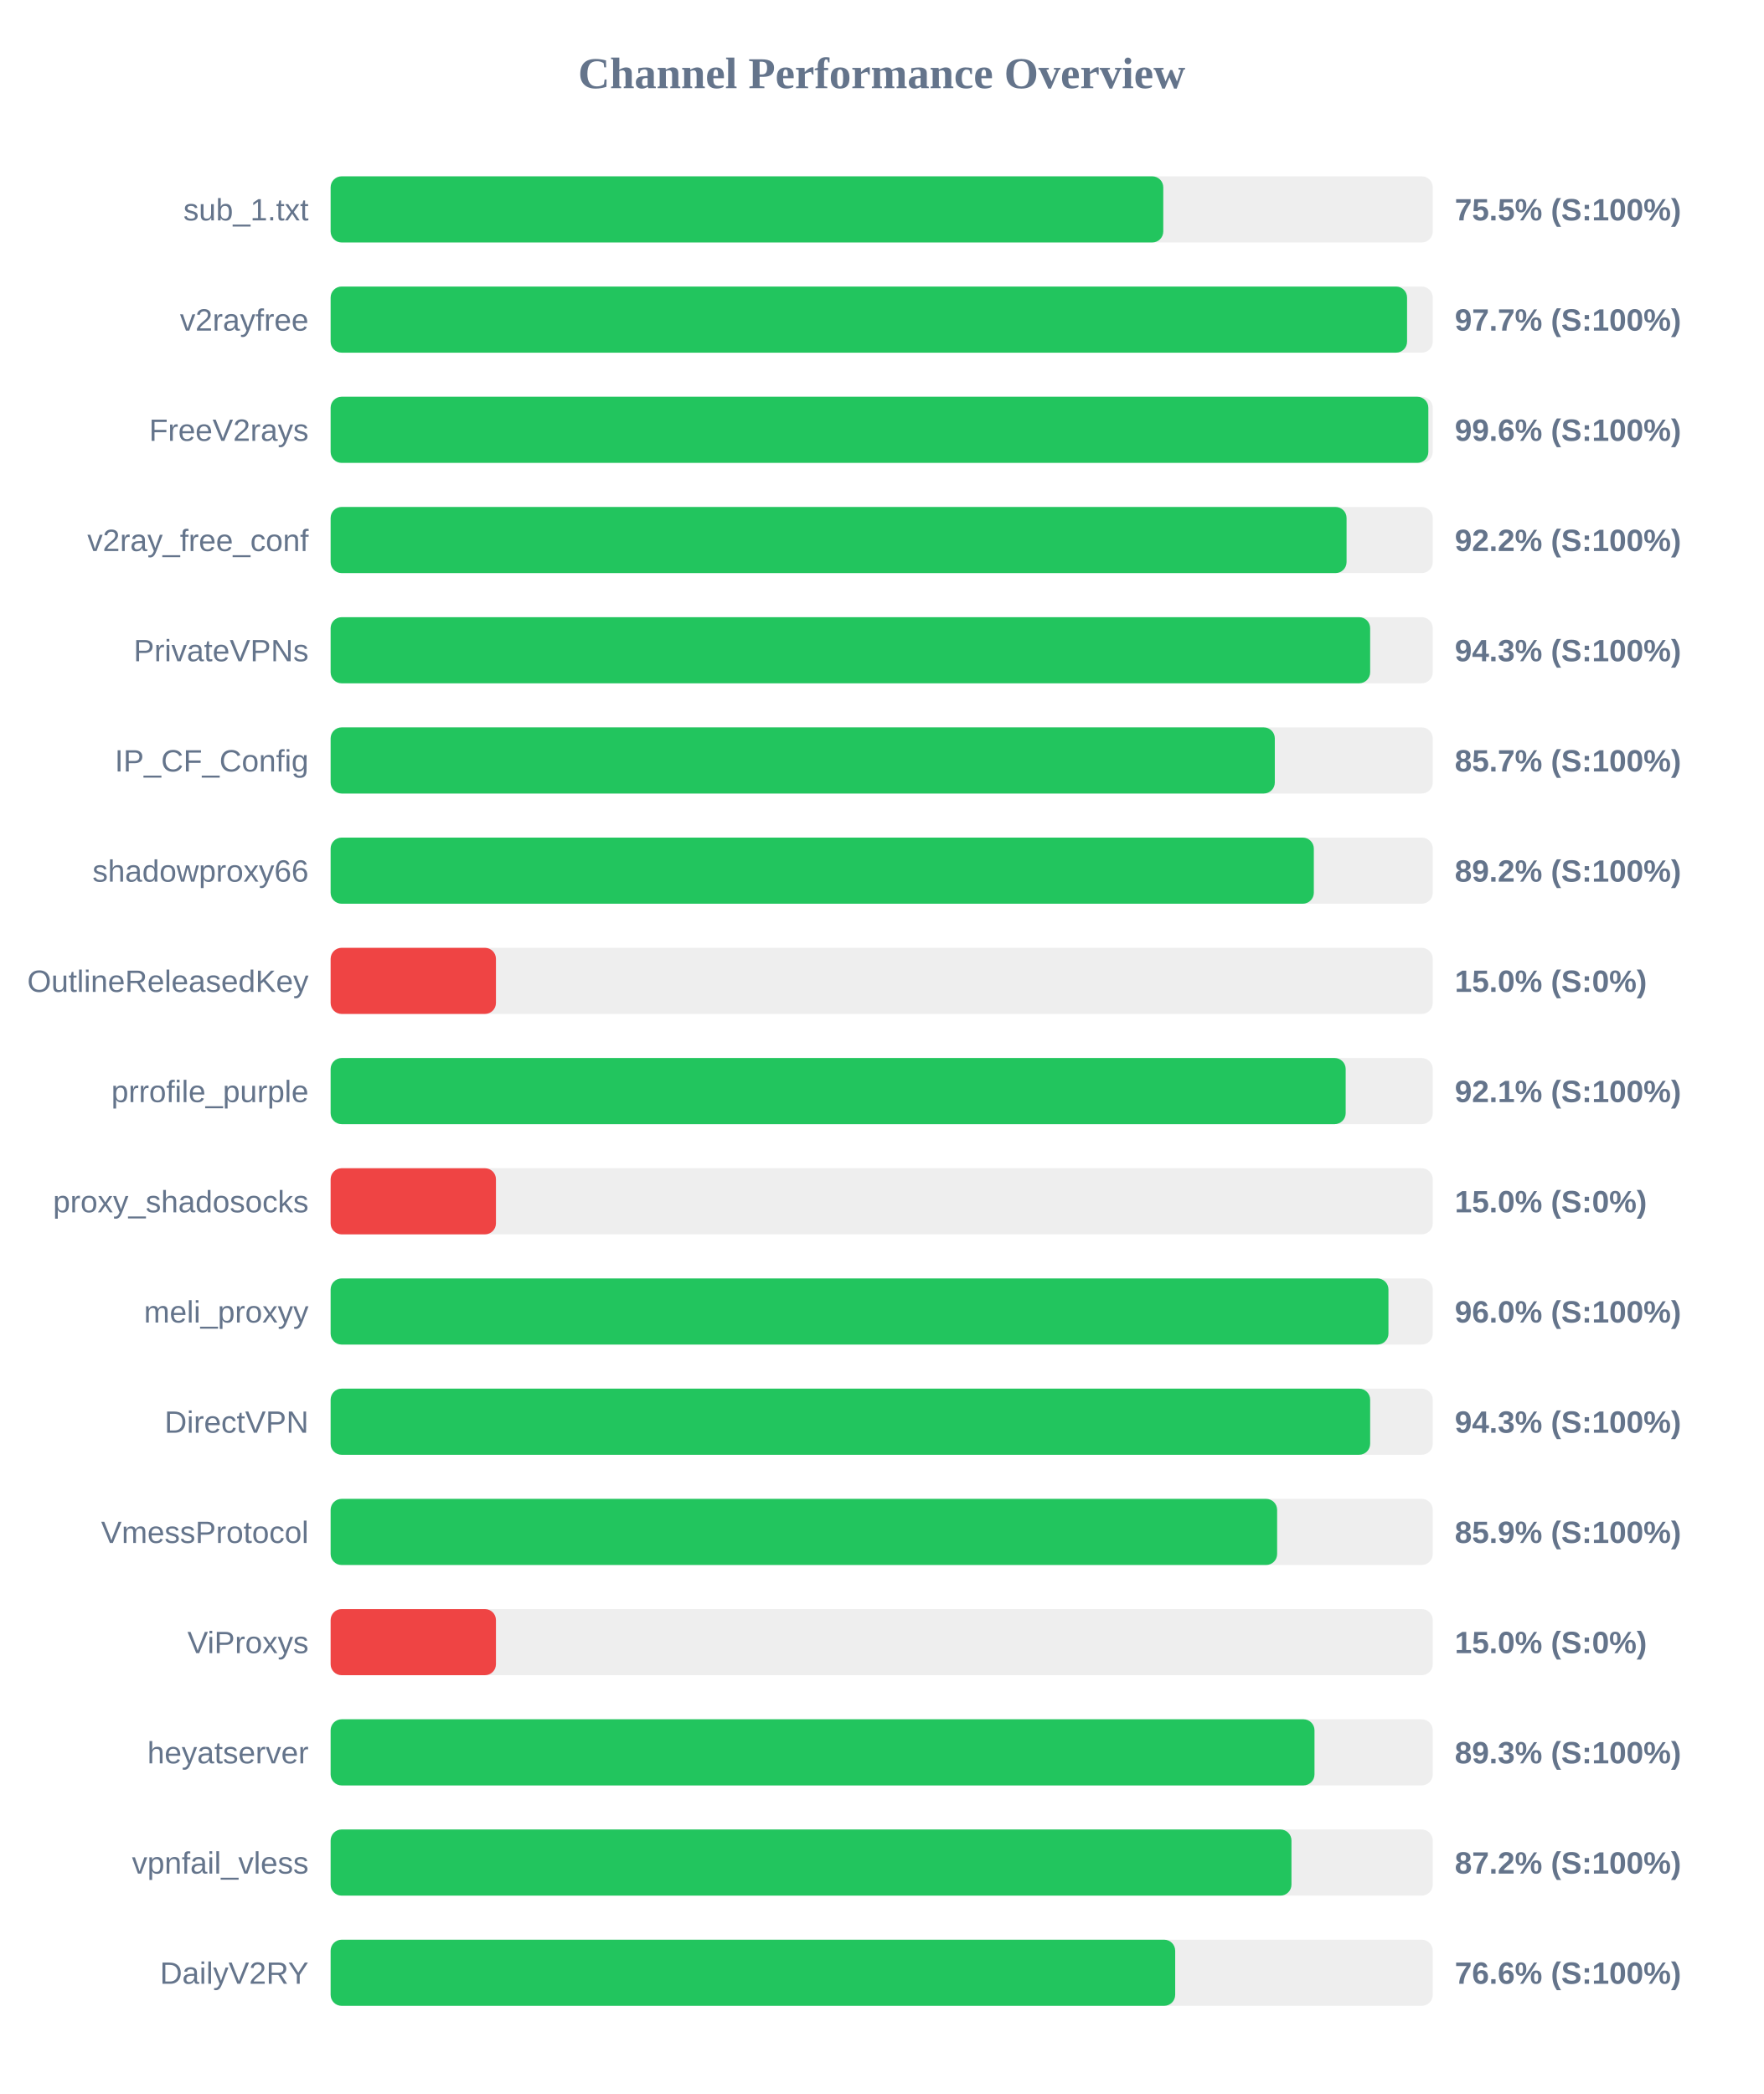
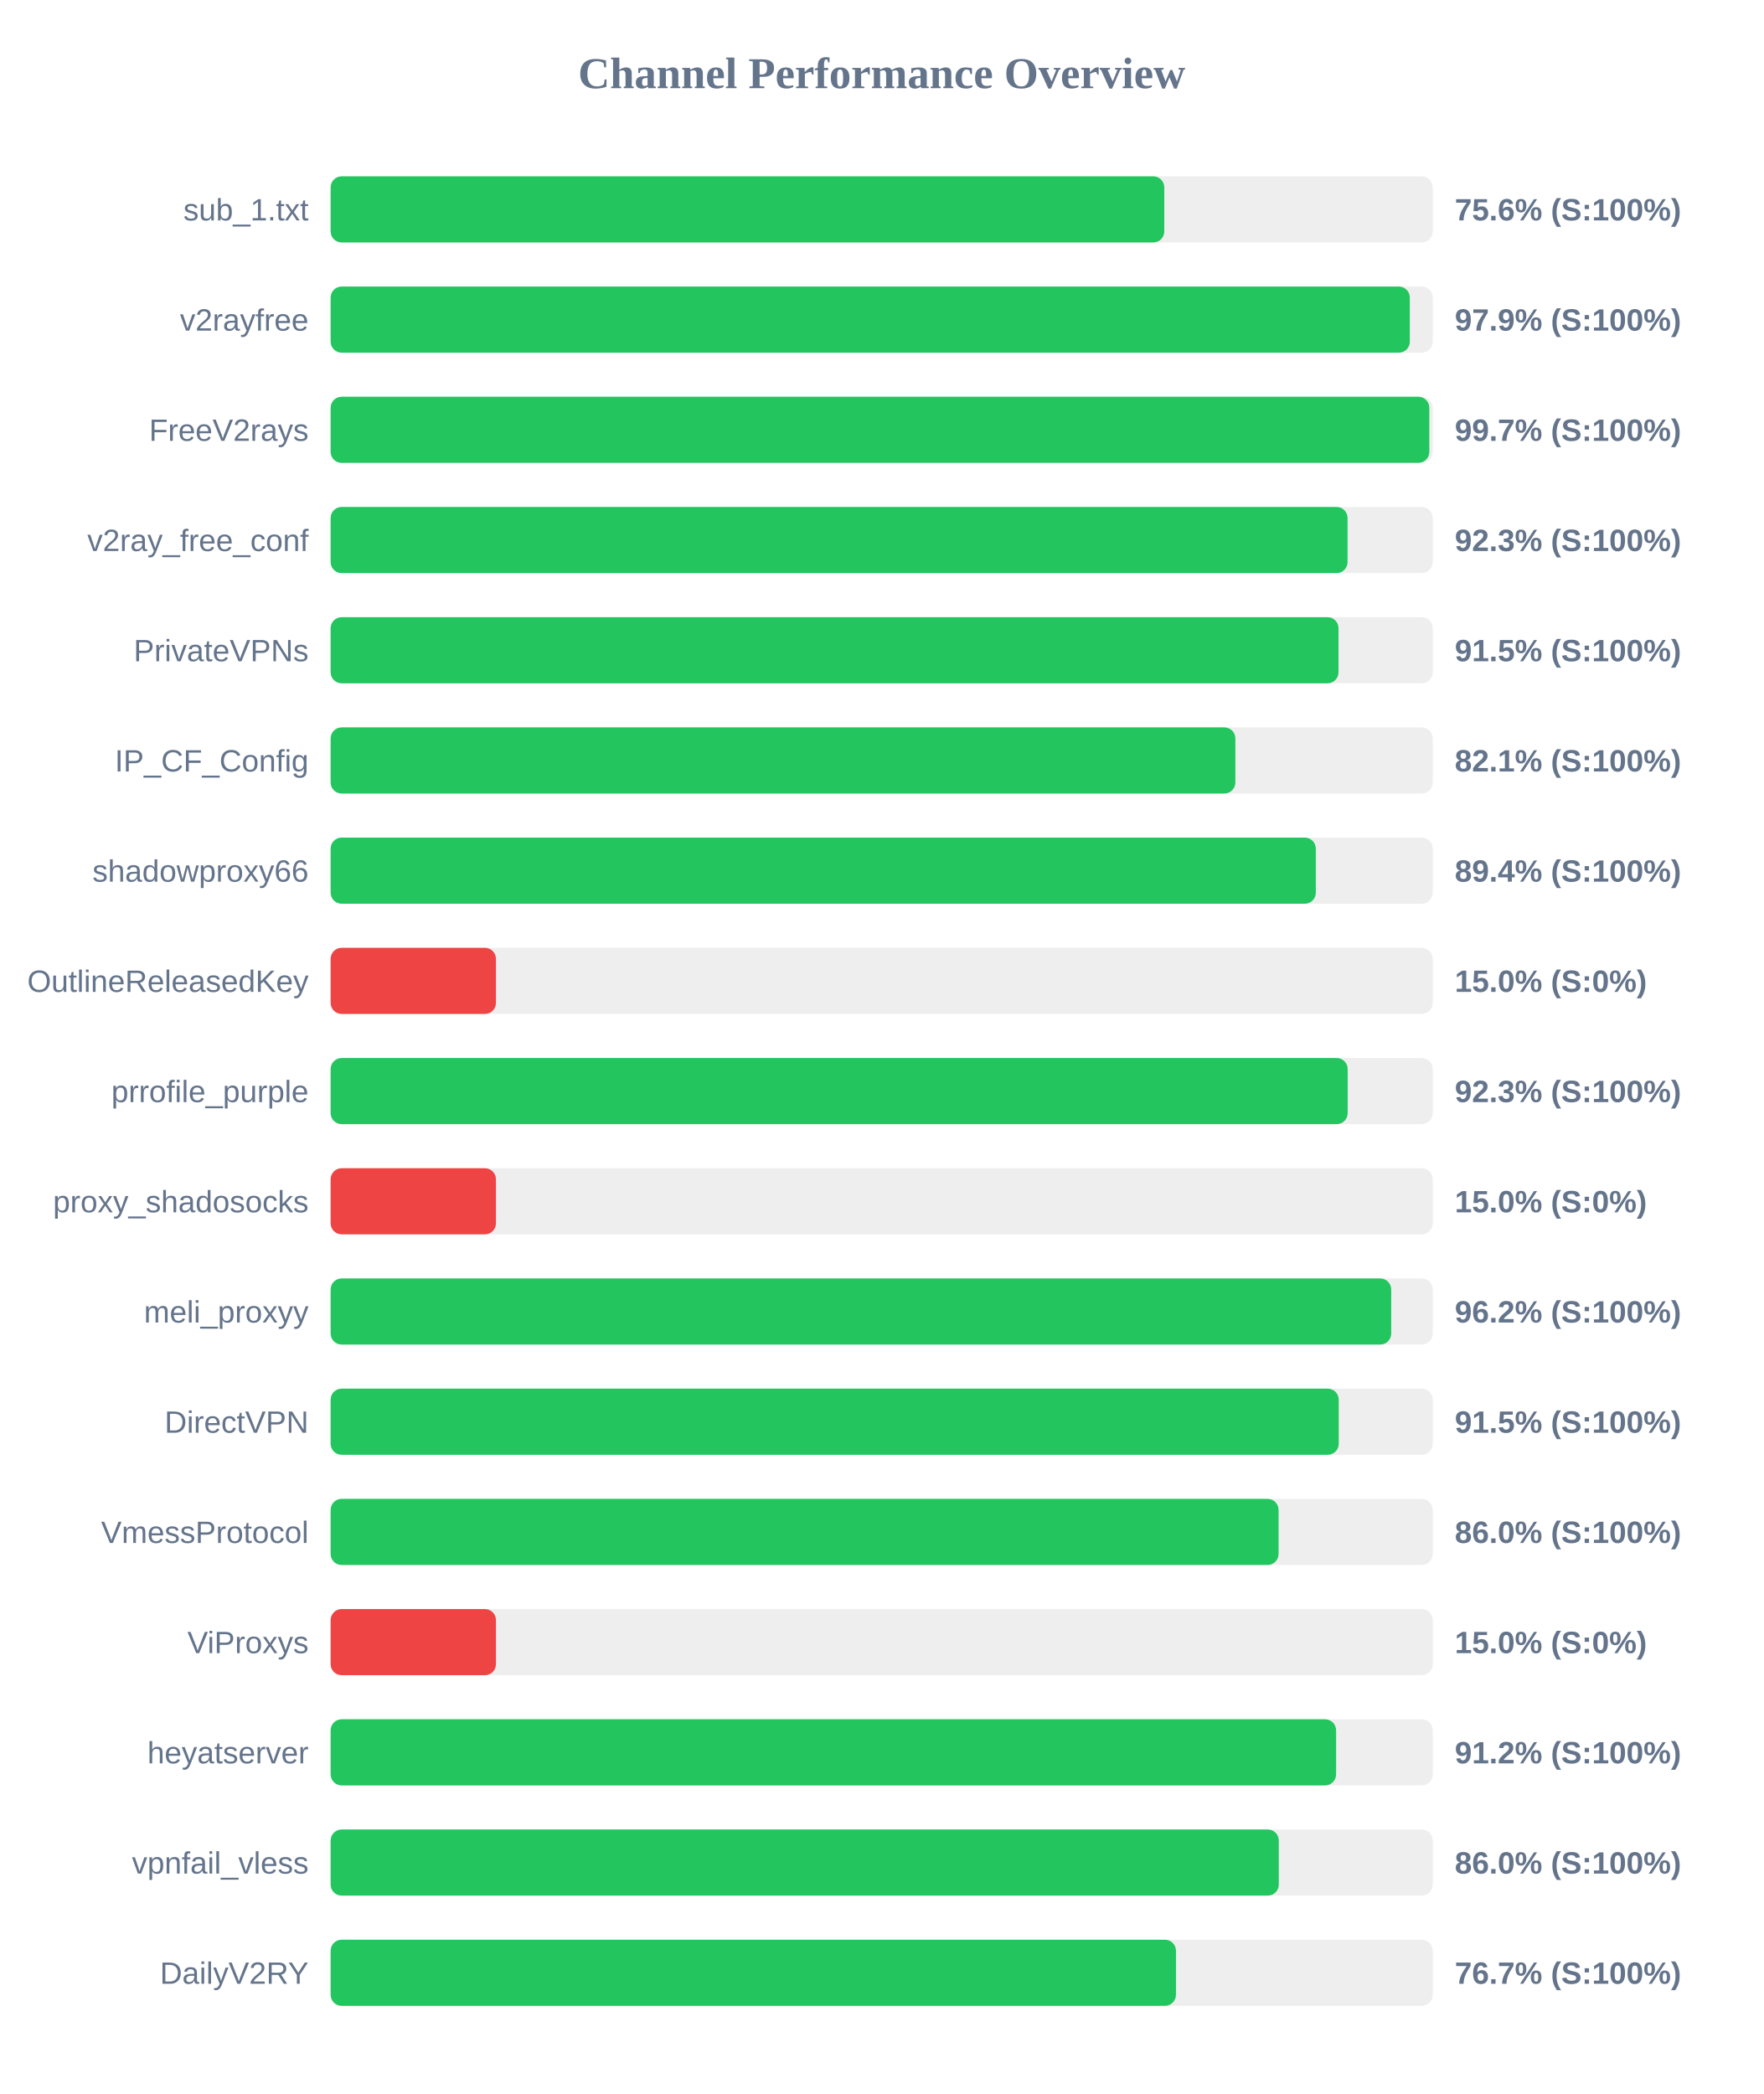
<svg xmlns="http://www.w3.org/2000/svg" width="800" height="950" version="1.1">
  <style>
        .row { font: 14px Arial; fill: #64748b; }
        .score { font: bold 14px Arial; fill: #64748b; }
    </style>
  <text x="400" y="40" text-anchor="middle" font-size="20px" font-weight="bold" fill="#64748b">Channel Performance Overview</text>
  <rect x="150" y="80" width="500" height="30" fill="#eee" rx="5" />
-   <rect x="150" y="80" width="377.75" height="30" fill="#22c55e" rx="5" />
+   <rect x="150" y="80" width="378.2" height="30" fill="#22c55e" rx="5" />
  <text x="140" y="100" text-anchor="end" class="row">sub_1.txt</text>
-   <text x="660" y="100" text-anchor="start" class="score">75.5% (S:100%)</text>
+   <text x="660" y="100" text-anchor="start" class="score">75.6% (S:100%)</text>
  <rect x="150" y="130" width="500" height="30" fill="#eee" rx="5" />
-   <rect x="150" y="130" width="488.35" height="30" fill="#22c55e" rx="5" />
+   <rect x="150" y="130" width="489.6" height="30" fill="#22c55e" rx="5" />
  <text x="140" y="150" text-anchor="end" class="row">v2rayfree</text>
-   <text x="660" y="150" text-anchor="start" class="score">97.7% (S:100%)</text>
+   <text x="660" y="150" text-anchor="start" class="score">97.9% (S:100%)</text>
  <rect x="150" y="180" width="500" height="30" fill="#eee" rx="5" />
-   <rect x="150" y="180" width="498.0" height="30" fill="#22c55e" rx="5" />
+   <rect x="150" y="180" width="498.45" height="30" fill="#22c55e" rx="5" />
  <text x="140" y="200" text-anchor="end" class="row">FreeV2rays</text>
-   <text x="660" y="200" text-anchor="start" class="score">99.6% (S:100%)</text>
+   <text x="660" y="200" text-anchor="start" class="score">99.7% (S:100%)</text>
  <rect x="150" y="230" width="500" height="30" fill="#eee" rx="5" />
-   <rect x="150" y="230" width="460.9" height="30" fill="#22c55e" rx="5" />
+   <rect x="150" y="230" width="461.35" height="30" fill="#22c55e" rx="5" />
  <text x="140" y="250" text-anchor="end" class="row">v2ray_free_conf</text>
-   <text x="660" y="250" text-anchor="start" class="score">92.2% (S:100%)</text>
+   <text x="660" y="250" text-anchor="start" class="score">92.3% (S:100%)</text>
  <rect x="150" y="280" width="500" height="30" fill="#eee" rx="5" />
-   <rect x="150" y="280" width="471.6" height="30" fill="#22c55e" rx="5" />
+   <rect x="150" y="280" width="457.25" height="30" fill="#22c55e" rx="5" />
  <text x="140" y="300" text-anchor="end" class="row">PrivateVPNs</text>
-   <text x="660" y="300" text-anchor="start" class="score">94.3% (S:100%)</text>
+   <text x="660" y="300" text-anchor="start" class="score">91.5% (S:100%)</text>
  <rect x="150" y="330" width="500" height="30" fill="#eee" rx="5" />
-   <rect x="150" y="330" width="428.35" height="30" fill="#22c55e" rx="5" />
+   <rect x="150" y="330" width="410.45" height="30" fill="#22c55e" rx="5" />
  <text x="140" y="350" text-anchor="end" class="row">IP_CF_Config</text>
-   <text x="660" y="350" text-anchor="start" class="score">85.7% (S:100%)</text>
+   <text x="660" y="350" text-anchor="start" class="score">82.1% (S:100%)</text>
  <rect x="150" y="380" width="500" height="30" fill="#eee" rx="5" />
-   <rect x="150" y="380" width="446.05" height="30" fill="#22c55e" rx="5" />
+   <rect x="150" y="380" width="446.95" height="30" fill="#22c55e" rx="5" />
  <text x="140" y="400" text-anchor="end" class="row">shadowproxy66</text>
-   <text x="660" y="400" text-anchor="start" class="score">89.2% (S:100%)</text>
+   <text x="660" y="400" text-anchor="start" class="score">89.4% (S:100%)</text>
  <rect x="150" y="430" width="500" height="30" fill="#eee" rx="5" />
  <rect x="150" y="430" width="75.0" height="30" fill="#ef4444" rx="5" />
  <text x="140" y="450" text-anchor="end" class="row">OutlineReleasedKey</text>
  <text x="660" y="450" text-anchor="start" class="score">15.0% (S:0%)</text>
  <rect x="150" y="480" width="500" height="30" fill="#eee" rx="5" />
-   <rect x="150" y="480" width="460.5" height="30" fill="#22c55e" rx="5" />
+   <rect x="150" y="480" width="461.4" height="30" fill="#22c55e" rx="5" />
  <text x="140" y="500" text-anchor="end" class="row">prrofile_purple</text>
-   <text x="660" y="500" text-anchor="start" class="score">92.1% (S:100%)</text>
+   <text x="660" y="500" text-anchor="start" class="score">92.3% (S:100%)</text>
  <rect x="150" y="530" width="500" height="30" fill="#eee" rx="5" />
  <rect x="150" y="530" width="75.0" height="30" fill="#ef4444" rx="5" />
  <text x="140" y="550" text-anchor="end" class="row">proxy_shadosocks</text>
  <text x="660" y="550" text-anchor="start" class="score">15.0% (S:0%)</text>
  <rect x="150" y="580" width="500" height="30" fill="#eee" rx="5" />
-   <rect x="150" y="580" width="479.9" height="30" fill="#22c55e" rx="5" />
+   <rect x="150" y="580" width="481.15" height="30" fill="#22c55e" rx="5" />
  <text x="140" y="600" text-anchor="end" class="row">meli_proxyy</text>
-   <text x="660" y="600" text-anchor="start" class="score">96.0% (S:100%)</text>
+   <text x="660" y="600" text-anchor="start" class="score">96.2% (S:100%)</text>
  <rect x="150" y="630" width="500" height="30" fill="#eee" rx="5" />
-   <rect x="150" y="630" width="471.6" height="30" fill="#22c55e" rx="5" />
+   <rect x="150" y="630" width="457.35" height="30" fill="#22c55e" rx="5" />
  <text x="140" y="650" text-anchor="end" class="row">DirectVPN</text>
-   <text x="660" y="650" text-anchor="start" class="score">94.3% (S:100%)</text>
+   <text x="660" y="650" text-anchor="start" class="score">91.5% (S:100%)</text>
  <rect x="150" y="680" width="500" height="30" fill="#eee" rx="5" />
-   <rect x="150" y="680" width="429.4" height="30" fill="#22c55e" rx="5" />
+   <rect x="150" y="680" width="430.05" height="30" fill="#22c55e" rx="5" />
  <text x="140" y="700" text-anchor="end" class="row">VmessProtocol</text>
-   <text x="660" y="700" text-anchor="start" class="score">85.9% (S:100%)</text>
+   <text x="660" y="700" text-anchor="start" class="score">86.0% (S:100%)</text>
  <rect x="150" y="730" width="500" height="30" fill="#eee" rx="5" />
  <rect x="150" y="730" width="75.0" height="30" fill="#ef4444" rx="5" />
  <text x="140" y="750" text-anchor="end" class="row">ViProxys</text>
  <text x="660" y="750" text-anchor="start" class="score">15.0% (S:0%)</text>
  <rect x="150" y="780" width="500" height="30" fill="#eee" rx="5" />
-   <rect x="150" y="780" width="446.35" height="30" fill="#22c55e" rx="5" />
+   <rect x="150" y="780" width="456.15" height="30" fill="#22c55e" rx="5" />
  <text x="140" y="800" text-anchor="end" class="row">heyatserver</text>
-   <text x="660" y="800" text-anchor="start" class="score">89.3% (S:100%)</text>
+   <text x="660" y="800" text-anchor="start" class="score">91.2% (S:100%)</text>
  <rect x="150" y="830" width="500" height="30" fill="#eee" rx="5" />
-   <rect x="150" y="830" width="435.9" height="30" fill="#22c55e" rx="5" />
+   <rect x="150" y="830" width="430.15" height="30" fill="#22c55e" rx="5" />
  <text x="140" y="850" text-anchor="end" class="row">vpnfail_vless</text>
-   <text x="660" y="850" text-anchor="start" class="score">87.2% (S:100%)</text>
+   <text x="660" y="850" text-anchor="start" class="score">86.0% (S:100%)</text>
  <rect x="150" y="880" width="500" height="30" fill="#eee" rx="5" />
-   <rect x="150" y="880" width="383.15" height="30" fill="#22c55e" rx="5" />
+   <rect x="150" y="880" width="383.5" height="30" fill="#22c55e" rx="5" />
  <text x="140" y="900" text-anchor="end" class="row">DailyV2RY</text>
-   <text x="660" y="900" text-anchor="start" class="score">76.6% (S:100%)</text>
+   <text x="660" y="900" text-anchor="start" class="score">76.7% (S:100%)</text>
</svg>
